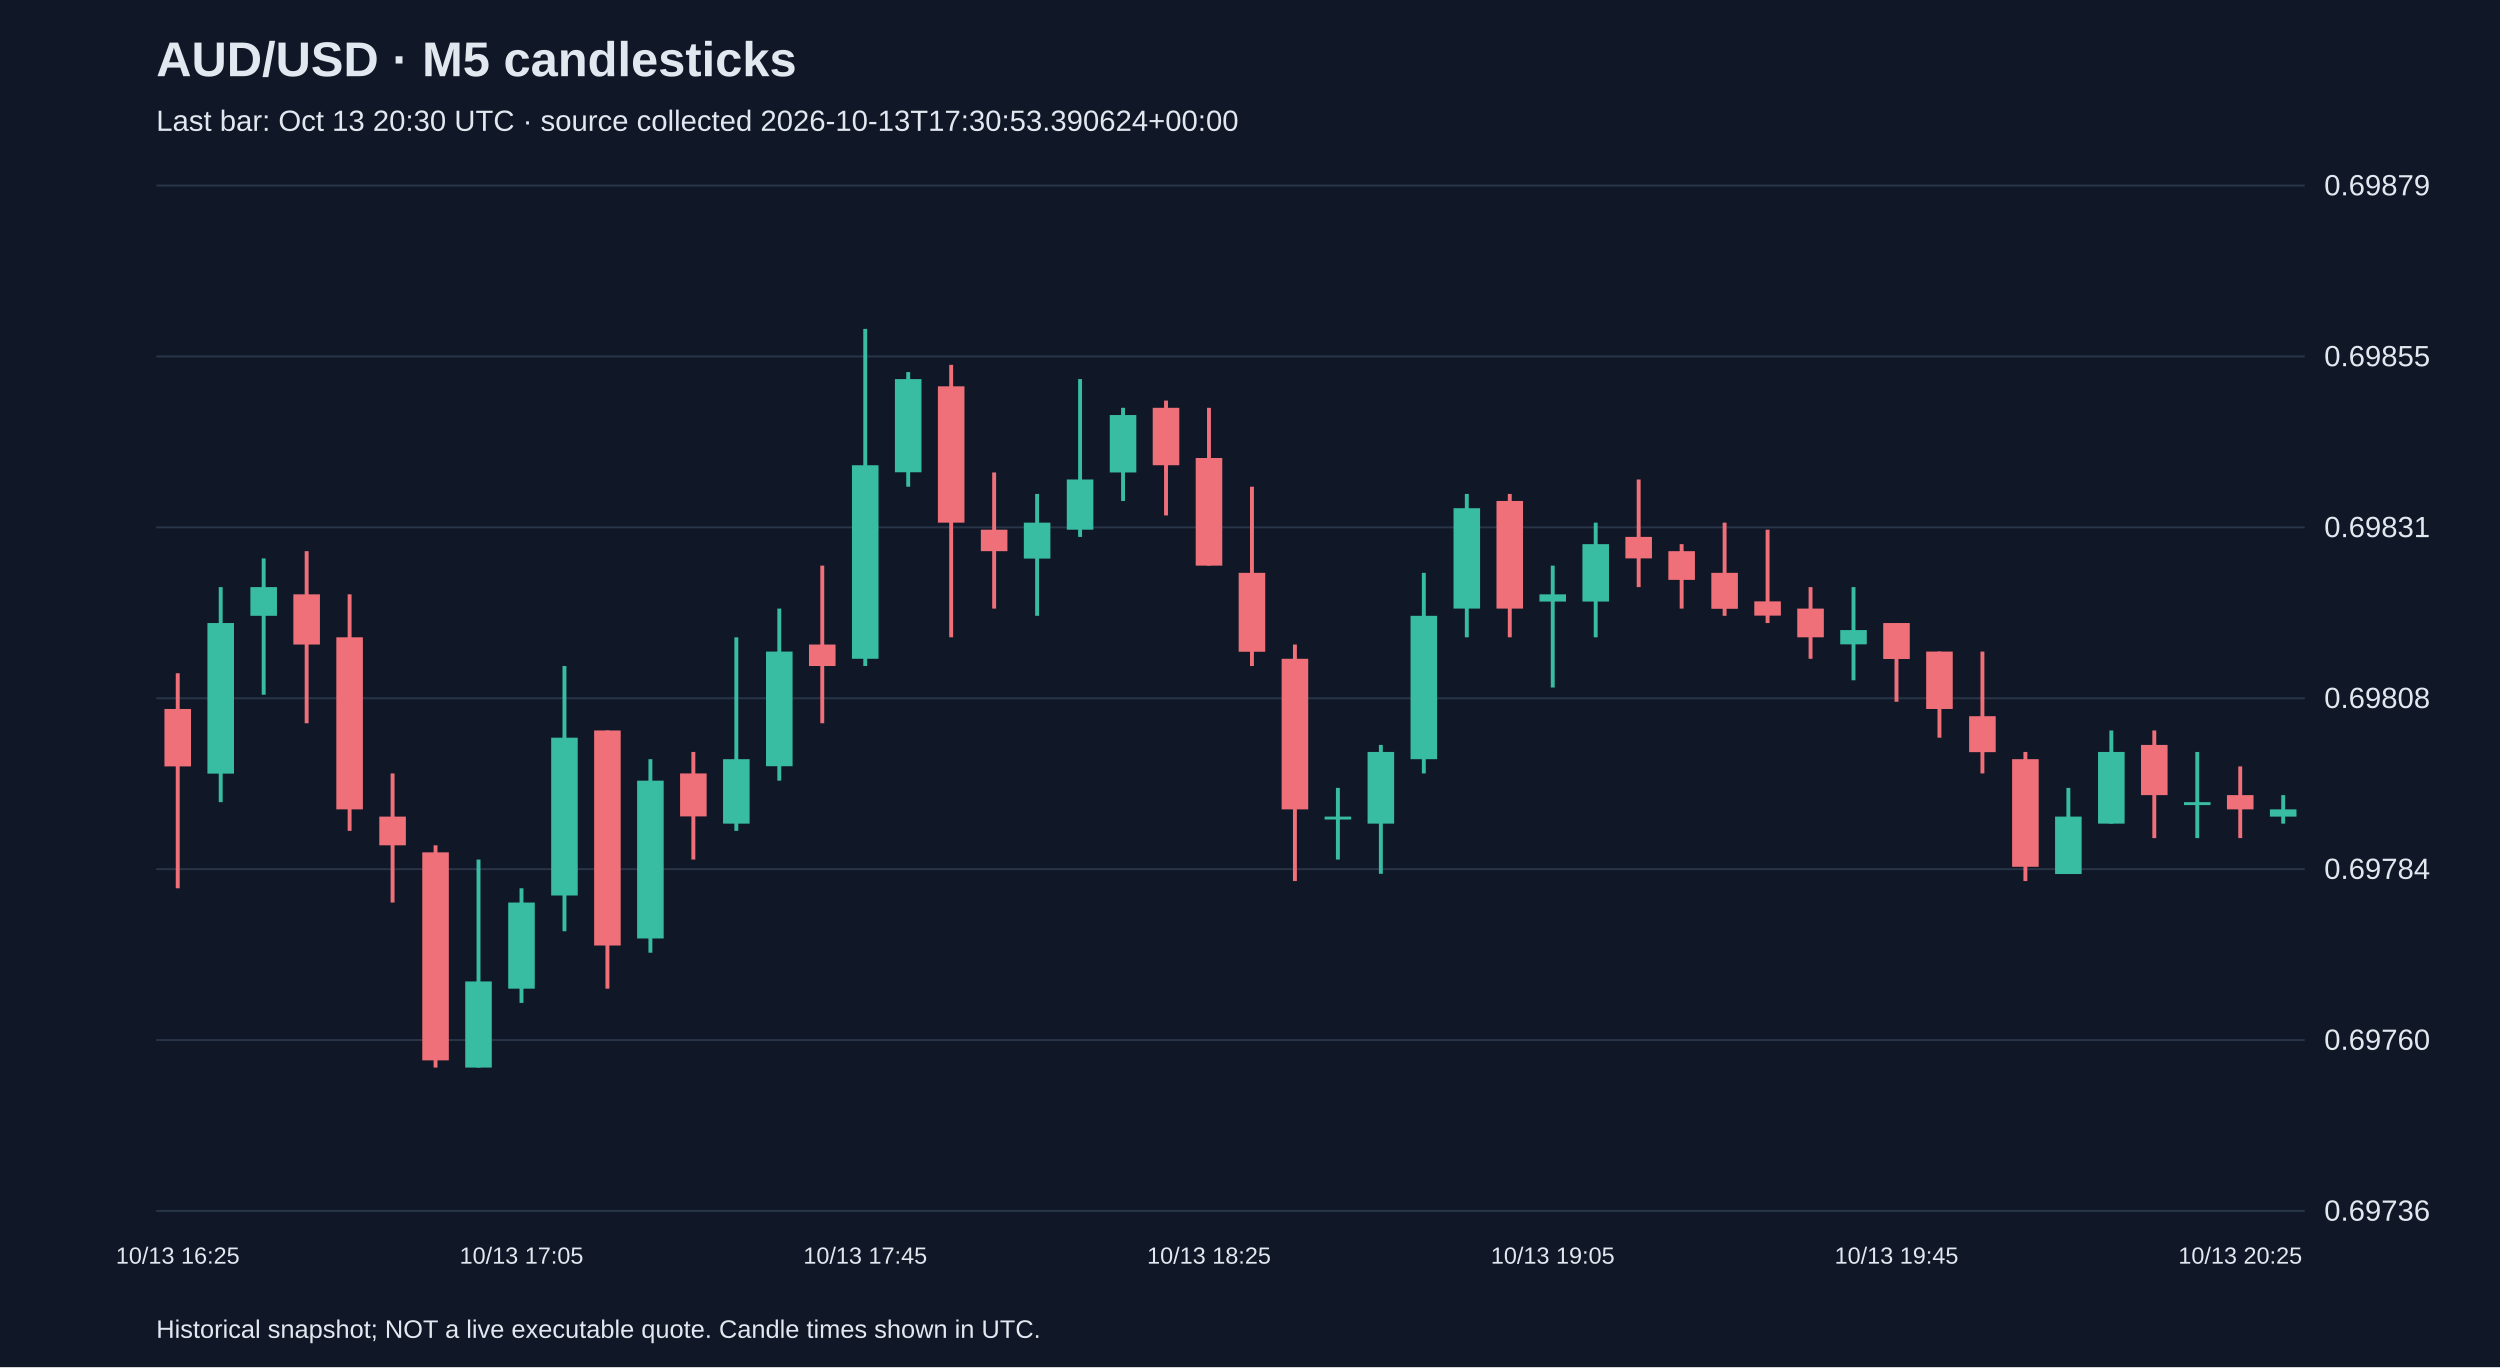
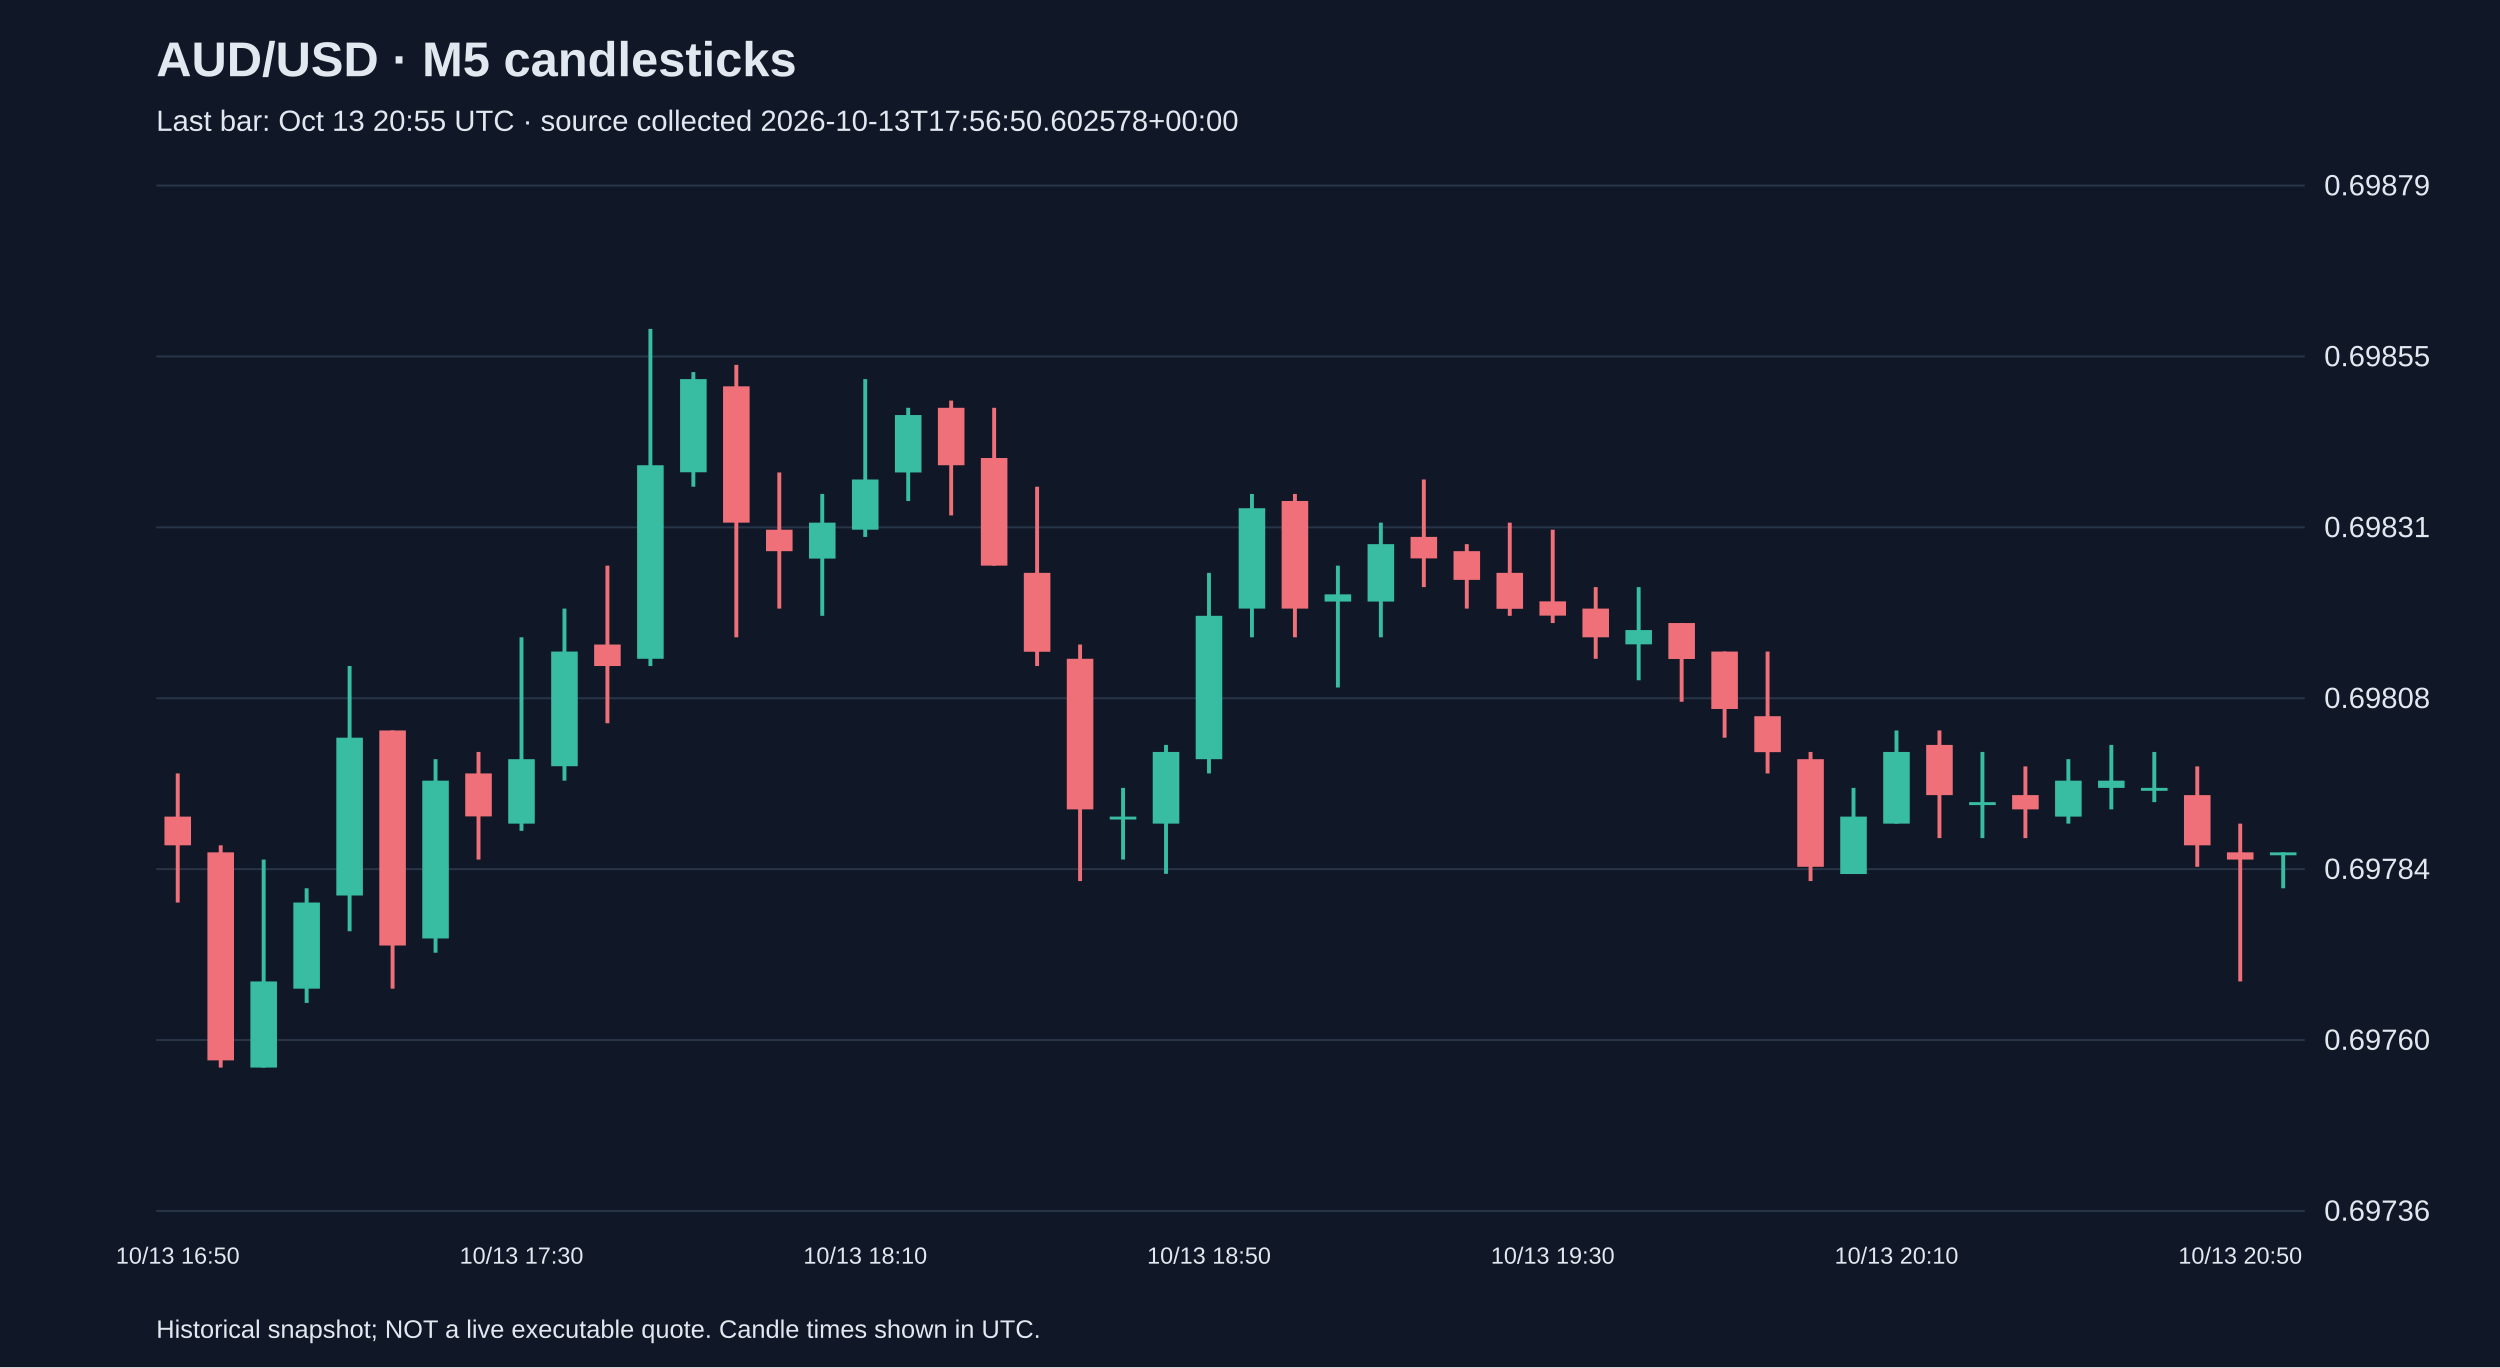
<svg xmlns="http://www.w3.org/2000/svg" viewBox="0 0 1280 700">
  <rect width="100%" height="100%" fill="#101827" />
  <style>text{font-family:Arial,sans-serif;fill:#e2e8f0}</style>
  <text x="80" y="39" font-size="25" font-weight="bold">AUD/USD · M5 candlesticks</text>
-   <text x="80" y="67" font-size="15" fill="#a6b1c5">Last bar: Oct 13 20:30 UTC · source collected 2026-10-13T17:30:53.390624+00:00</text>
+   <text x="80" y="67" font-size="15" fill="#a6b1c5">Last bar: Oct 13 20:55 UTC · source collected 2026-10-13T17:56:50.602578+00:00</text>
  <line x1="80" y1="620.0" x2="1180" y2="620.0" stroke="#283548" />
  <text x="1190" y="625.0" font-size="15">0.69736</text>
  <line x1="80" y1="532.5" x2="1180" y2="532.5" stroke="#283548" />
  <text x="1190" y="537.5" font-size="15">0.69760</text>
  <line x1="80" y1="445.0" x2="1180" y2="445.0" stroke="#283548" />
  <text x="1190" y="450.0" font-size="15">0.69784</text>
  <line x1="80" y1="357.5" x2="1180" y2="357.5" stroke="#283548" />
  <text x="1190" y="362.5" font-size="15">0.69808</text>
  <line x1="80" y1="270.0" x2="1180" y2="270.0" stroke="#283548" />
  <text x="1190" y="275.0" font-size="15">0.69831</text>
  <line x1="80" y1="182.5" x2="1180" y2="182.5" stroke="#283548" />
  <text x="1190" y="187.5" font-size="15">0.69855</text>
  <line x1="80" y1="95.0" x2="1180" y2="95.0" stroke="#283548" />
  <text x="1190" y="100.0" font-size="15">0.69879</text>
-   <line x1="91.0" y1="344.7" x2="91.0" y2="454.8" stroke="#f07079" stroke-width="2" />
-   <rect x="84.2" y="363.0" width="13.6" height="29.4" fill="#f07079" />
-   <text x="91.0" y="647" text-anchor="middle" font-size="12">10/13 16:25</text>
-   <line x1="113.0" y1="300.6" x2="113.0" y2="410.7" stroke="#38bca2" stroke-width="2" />
-   <rect x="106.2" y="319.0" width="13.6" height="77.1" fill="#38bca2" />
-   <line x1="135.0" y1="285.9" x2="135.0" y2="355.7" stroke="#38bca2" stroke-width="2" />
-   <rect x="128.2" y="300.6" width="13.6" height="14.7" fill="#38bca2" />
-   <line x1="157.0" y1="282.2" x2="157.0" y2="370.3" stroke="#f07079" stroke-width="2" />
-   <rect x="150.2" y="304.3" width="13.6" height="25.7" fill="#f07079" />
-   <line x1="179.0" y1="304.3" x2="179.0" y2="425.4" stroke="#f07079" stroke-width="2" />
-   <rect x="172.2" y="326.3" width="13.6" height="88.1" fill="#f07079" />
-   <line x1="201.0" y1="396.0" x2="201.0" y2="462.1" stroke="#f07079" stroke-width="2" />
-   <rect x="194.2" y="418.1" width="13.6" height="14.7" fill="#f07079" />
-   <line x1="223.0" y1="432.8" x2="223.0" y2="546.6" stroke="#f07079" stroke-width="2" />
-   <rect x="216.2" y="436.4" width="13.6" height="106.5" fill="#f07079" />
-   <line x1="245.0" y1="440.1" x2="245.0" y2="546.6" stroke="#38bca2" stroke-width="2" />
-   <rect x="238.2" y="502.5" width="13.6" height="44.1" fill="#38bca2" />
-   <line x1="267.0" y1="454.8" x2="267.0" y2="513.5" stroke="#38bca2" stroke-width="2" />
-   <rect x="260.2" y="462.1" width="13.6" height="44.1" fill="#38bca2" />
-   <text x="267.0" y="647" text-anchor="middle" font-size="12">10/13 17:05</text>
-   <line x1="289.0" y1="341.0" x2="289.0" y2="476.8" stroke="#38bca2" stroke-width="2" />
-   <rect x="282.2" y="377.7" width="13.6" height="80.8" fill="#38bca2" />
-   <line x1="311.0" y1="374.0" x2="311.0" y2="506.2" stroke="#f07079" stroke-width="2" />
-   <rect x="304.2" y="374.0" width="13.6" height="110.1" fill="#f07079" />
-   <line x1="333.0" y1="388.7" x2="333.0" y2="487.8" stroke="#38bca2" stroke-width="2" />
-   <rect x="326.2" y="399.7" width="13.6" height="80.8" fill="#38bca2" />
-   <line x1="355.0" y1="385.0" x2="355.0" y2="440.1" stroke="#f07079" stroke-width="2" />
-   <rect x="348.2" y="396.0" width="13.6" height="22.0" fill="#f07079" />
-   <line x1="377.0" y1="326.3" x2="377.0" y2="425.4" stroke="#38bca2" stroke-width="2" />
-   <rect x="370.2" y="388.7" width="13.6" height="33.0" fill="#38bca2" />
-   <line x1="399.0" y1="311.6" x2="399.0" y2="399.7" stroke="#38bca2" stroke-width="2" />
-   <rect x="392.2" y="333.6" width="13.6" height="58.7" fill="#38bca2" />
-   <line x1="421.0" y1="289.6" x2="421.0" y2="370.3" stroke="#f07079" stroke-width="2" />
-   <rect x="414.2" y="330.0" width="13.6" height="11.0" fill="#f07079" />
-   <line x1="443.0" y1="168.4" x2="443.0" y2="341.0" stroke="#38bca2" stroke-width="2" />
-   <rect x="436.2" y="238.2" width="13.6" height="99.1" fill="#38bca2" />
-   <text x="443.0" y="647" text-anchor="middle" font-size="12">10/13 17:45</text>
-   <line x1="465.0" y1="190.5" x2="465.0" y2="249.2" stroke="#38bca2" stroke-width="2" />
-   <rect x="458.2" y="194.1" width="13.6" height="47.7" fill="#38bca2" />
-   <line x1="487.0" y1="186.8" x2="487.0" y2="326.3" stroke="#f07079" stroke-width="2" />
-   <rect x="480.2" y="197.8" width="13.6" height="69.8" fill="#f07079" />
-   <line x1="509.0" y1="241.9" x2="509.0" y2="311.6" stroke="#f07079" stroke-width="2" />
-   <rect x="502.2" y="271.2" width="13.6" height="11.0" fill="#f07079" />
-   <line x1="531.0" y1="252.9" x2="531.0" y2="315.3" stroke="#38bca2" stroke-width="2" />
-   <rect x="524.2" y="267.6" width="13.6" height="18.4" fill="#38bca2" />
-   <line x1="553.0" y1="194.1" x2="553.0" y2="274.9" stroke="#38bca2" stroke-width="2" />
-   <rect x="546.2" y="245.5" width="13.6" height="25.7" fill="#38bca2" />
-   <line x1="575.0" y1="208.8" x2="575.0" y2="256.5" stroke="#38bca2" stroke-width="2" />
-   <rect x="568.2" y="212.5" width="13.6" height="29.4" fill="#38bca2" />
-   <line x1="597.0" y1="205.1" x2="597.0" y2="263.9" stroke="#f07079" stroke-width="2" />
-   <rect x="590.2" y="208.8" width="13.6" height="29.4" fill="#f07079" />
-   <line x1="619.0" y1="208.8" x2="619.0" y2="289.6" stroke="#f07079" stroke-width="2" />
-   <rect x="612.2" y="234.5" width="13.6" height="55.1" fill="#f07079" />
-   <text x="619.0" y="647" text-anchor="middle" font-size="12">10/13 18:25</text>
-   <line x1="641.0" y1="249.2" x2="641.0" y2="341.0" stroke="#f07079" stroke-width="2" />
-   <rect x="634.2" y="293.3" width="13.6" height="40.4" fill="#f07079" />
-   <line x1="663.0" y1="330.0" x2="663.0" y2="451.1" stroke="#f07079" stroke-width="2" />
-   <rect x="656.2" y="337.3" width="13.6" height="77.1" fill="#f07079" />
-   <line x1="685.0" y1="403.4" x2="685.0" y2="440.1" stroke="#38bca2" stroke-width="2" />
-   <rect x="678.2" y="418.1" width="13.6" height="1.5" fill="#38bca2" />
-   <line x1="707.0" y1="381.4" x2="707.0" y2="447.4" stroke="#38bca2" stroke-width="2" />
-   <rect x="700.2" y="385.0" width="13.6" height="36.7" fill="#38bca2" />
-   <line x1="729.0" y1="293.3" x2="729.0" y2="396.0" stroke="#38bca2" stroke-width="2" />
-   <rect x="722.2" y="315.3" width="13.6" height="73.4" fill="#38bca2" />
-   <line x1="751.0" y1="252.9" x2="751.0" y2="326.3" stroke="#38bca2" stroke-width="2" />
-   <rect x="744.2" y="260.2" width="13.6" height="51.4" fill="#38bca2" />
-   <line x1="773.0" y1="252.9" x2="773.0" y2="326.3" stroke="#f07079" stroke-width="2" />
-   <rect x="766.2" y="256.5" width="13.6" height="55.1" fill="#f07079" />
-   <line x1="795.0" y1="289.6" x2="795.0" y2="352.0" stroke="#38bca2" stroke-width="2" />
-   <rect x="788.2" y="304.3" width="13.6" height="3.7" fill="#38bca2" />
-   <text x="795.0" y="647" text-anchor="middle" font-size="12">10/13 19:05</text>
-   <line x1="817.0" y1="267.6" x2="817.0" y2="326.3" stroke="#38bca2" stroke-width="2" />
-   <rect x="810.2" y="278.6" width="13.6" height="29.4" fill="#38bca2" />
-   <line x1="839.0" y1="245.5" x2="839.0" y2="300.6" stroke="#f07079" stroke-width="2" />
-   <rect x="832.2" y="274.9" width="13.6" height="11.0" fill="#f07079" />
-   <line x1="861.0" y1="278.6" x2="861.0" y2="311.6" stroke="#f07079" stroke-width="2" />
-   <rect x="854.2" y="282.2" width="13.6" height="14.7" fill="#f07079" />
-   <line x1="883.0" y1="267.6" x2="883.0" y2="315.3" stroke="#f07079" stroke-width="2" />
-   <rect x="876.2" y="293.3" width="13.6" height="18.4" fill="#f07079" />
-   <line x1="905.0" y1="271.2" x2="905.0" y2="319.0" stroke="#f07079" stroke-width="2" />
-   <rect x="898.2" y="307.9" width="13.6" height="7.3" fill="#f07079" />
-   <line x1="927.0" y1="300.6" x2="927.0" y2="337.3" stroke="#f07079" stroke-width="2" />
-   <rect x="920.2" y="311.6" width="13.6" height="14.7" fill="#f07079" />
-   <line x1="949.0" y1="300.6" x2="949.0" y2="348.3" stroke="#38bca2" stroke-width="2" />
-   <rect x="942.2" y="322.6" width="13.6" height="7.3" fill="#38bca2" />
-   <line x1="971.0" y1="319.0" x2="971.0" y2="359.3" stroke="#f07079" stroke-width="2" />
-   <rect x="964.2" y="319.0" width="13.6" height="18.4" fill="#f07079" />
-   <text x="971.0" y="647" text-anchor="middle" font-size="12">10/13 19:45</text>
-   <line x1="993.0" y1="333.6" x2="993.0" y2="377.7" stroke="#f07079" stroke-width="2" />
-   <rect x="986.2" y="333.6" width="13.6" height="29.4" fill="#f07079" />
-   <line x1="1015.0" y1="333.6" x2="1015.0" y2="396.0" stroke="#f07079" stroke-width="2" />
-   <rect x="1008.2" y="366.7" width="13.6" height="18.4" fill="#f07079" />
-   <line x1="1037.0" y1="385.0" x2="1037.0" y2="451.1" stroke="#f07079" stroke-width="2" />
-   <rect x="1030.2" y="388.7" width="13.6" height="55.1" fill="#f07079" />
-   <line x1="1059.0" y1="403.4" x2="1059.0" y2="447.4" stroke="#38bca2" stroke-width="2" />
-   <rect x="1052.2" y="418.1" width="13.6" height="29.4" fill="#38bca2" />
-   <line x1="1081.0" y1="374.0" x2="1081.0" y2="421.7" stroke="#38bca2" stroke-width="2" />
-   <rect x="1074.2" y="385.0" width="13.6" height="36.7" fill="#38bca2" />
-   <line x1="1103.0" y1="374.0" x2="1103.0" y2="429.1" stroke="#f07079" stroke-width="2" />
-   <rect x="1096.2" y="381.4" width="13.6" height="25.7" fill="#f07079" />
-   <line x1="1125.0" y1="385.0" x2="1125.0" y2="429.1" stroke="#38bca2" stroke-width="2" />
-   <rect x="1118.2" y="410.7" width="13.6" height="1.5" fill="#38bca2" />
-   <line x1="1147.0" y1="392.4" x2="1147.0" y2="429.1" stroke="#f07079" stroke-width="2" />
-   <rect x="1140.2" y="407.1" width="13.6" height="7.3" fill="#f07079" />
-   <text x="1147.0" y="647" text-anchor="middle" font-size="12">10/13 20:25</text>
-   <line x1="1169.0" y1="407.1" x2="1169.0" y2="421.7" stroke="#38bca2" stroke-width="2" />
-   <rect x="1162.2" y="414.4" width="13.6" height="3.7" fill="#38bca2" />
+   <line x1="91.0" y1="396.0" x2="91.0" y2="462.1" stroke="#f07079" stroke-width="2" />
+   <rect x="84.2" y="418.1" width="13.6" height="14.7" fill="#f07079" />
+   <text x="91.0" y="647" text-anchor="middle" font-size="12">10/13 16:50</text>
+   <line x1="113.0" y1="432.8" x2="113.0" y2="546.6" stroke="#f07079" stroke-width="2" />
+   <rect x="106.2" y="436.4" width="13.6" height="106.5" fill="#f07079" />
+   <line x1="135.0" y1="440.1" x2="135.0" y2="546.6" stroke="#38bca2" stroke-width="2" />
+   <rect x="128.2" y="502.5" width="13.6" height="44.1" fill="#38bca2" />
+   <line x1="157.0" y1="454.8" x2="157.0" y2="513.5" stroke="#38bca2" stroke-width="2" />
+   <rect x="150.2" y="462.1" width="13.6" height="44.1" fill="#38bca2" />
+   <line x1="179.0" y1="341.0" x2="179.0" y2="476.8" stroke="#38bca2" stroke-width="2" />
+   <rect x="172.2" y="377.7" width="13.6" height="80.8" fill="#38bca2" />
+   <line x1="201.0" y1="374.0" x2="201.0" y2="506.2" stroke="#f07079" stroke-width="2" />
+   <rect x="194.2" y="374.0" width="13.6" height="110.1" fill="#f07079" />
+   <line x1="223.0" y1="388.7" x2="223.0" y2="487.8" stroke="#38bca2" stroke-width="2" />
+   <rect x="216.2" y="399.7" width="13.6" height="80.8" fill="#38bca2" />
+   <line x1="245.0" y1="385.0" x2="245.0" y2="440.1" stroke="#f07079" stroke-width="2" />
+   <rect x="238.2" y="396.0" width="13.6" height="22.0" fill="#f07079" />
+   <line x1="267.0" y1="326.3" x2="267.0" y2="425.4" stroke="#38bca2" stroke-width="2" />
+   <rect x="260.2" y="388.7" width="13.6" height="33.0" fill="#38bca2" />
+   <text x="267.0" y="647" text-anchor="middle" font-size="12">10/13 17:30</text>
+   <line x1="289.0" y1="311.6" x2="289.0" y2="399.7" stroke="#38bca2" stroke-width="2" />
+   <rect x="282.2" y="333.6" width="13.6" height="58.7" fill="#38bca2" />
+   <line x1="311.0" y1="289.6" x2="311.0" y2="370.3" stroke="#f07079" stroke-width="2" />
+   <rect x="304.2" y="330.0" width="13.6" height="11.0" fill="#f07079" />
+   <line x1="333.0" y1="168.4" x2="333.0" y2="341.0" stroke="#38bca2" stroke-width="2" />
+   <rect x="326.2" y="238.2" width="13.6" height="99.1" fill="#38bca2" />
+   <line x1="355.0" y1="190.5" x2="355.0" y2="249.2" stroke="#38bca2" stroke-width="2" />
+   <rect x="348.2" y="194.1" width="13.6" height="47.7" fill="#38bca2" />
+   <line x1="377.0" y1="186.8" x2="377.0" y2="326.3" stroke="#f07079" stroke-width="2" />
+   <rect x="370.2" y="197.8" width="13.6" height="69.8" fill="#f07079" />
+   <line x1="399.0" y1="241.9" x2="399.0" y2="311.6" stroke="#f07079" stroke-width="2" />
+   <rect x="392.2" y="271.2" width="13.6" height="11.0" fill="#f07079" />
+   <line x1="421.0" y1="252.9" x2="421.0" y2="315.3" stroke="#38bca2" stroke-width="2" />
+   <rect x="414.2" y="267.6" width="13.6" height="18.4" fill="#38bca2" />
+   <line x1="443.0" y1="194.1" x2="443.0" y2="274.9" stroke="#38bca2" stroke-width="2" />
+   <rect x="436.2" y="245.5" width="13.6" height="25.7" fill="#38bca2" />
+   <text x="443.0" y="647" text-anchor="middle" font-size="12">10/13 18:10</text>
+   <line x1="465.0" y1="208.8" x2="465.0" y2="256.5" stroke="#38bca2" stroke-width="2" />
+   <rect x="458.2" y="212.5" width="13.6" height="29.4" fill="#38bca2" />
+   <line x1="487.0" y1="205.1" x2="487.0" y2="263.9" stroke="#f07079" stroke-width="2" />
+   <rect x="480.2" y="208.8" width="13.6" height="29.4" fill="#f07079" />
+   <line x1="509.0" y1="208.8" x2="509.0" y2="289.6" stroke="#f07079" stroke-width="2" />
+   <rect x="502.2" y="234.5" width="13.6" height="55.1" fill="#f07079" />
+   <line x1="531.0" y1="249.2" x2="531.0" y2="341.0" stroke="#f07079" stroke-width="2" />
+   <rect x="524.2" y="293.3" width="13.6" height="40.4" fill="#f07079" />
+   <line x1="553.0" y1="330.0" x2="553.0" y2="451.1" stroke="#f07079" stroke-width="2" />
+   <rect x="546.2" y="337.3" width="13.6" height="77.1" fill="#f07079" />
+   <line x1="575.0" y1="403.4" x2="575.0" y2="440.1" stroke="#38bca2" stroke-width="2" />
+   <rect x="568.2" y="418.1" width="13.6" height="1.5" fill="#38bca2" />
+   <line x1="597.0" y1="381.4" x2="597.0" y2="447.4" stroke="#38bca2" stroke-width="2" />
+   <rect x="590.2" y="385.0" width="13.6" height="36.7" fill="#38bca2" />
+   <line x1="619.0" y1="293.3" x2="619.0" y2="396.0" stroke="#38bca2" stroke-width="2" />
+   <rect x="612.2" y="315.3" width="13.6" height="73.4" fill="#38bca2" />
+   <text x="619.0" y="647" text-anchor="middle" font-size="12">10/13 18:50</text>
+   <line x1="641.0" y1="252.9" x2="641.0" y2="326.3" stroke="#38bca2" stroke-width="2" />
+   <rect x="634.2" y="260.2" width="13.6" height="51.4" fill="#38bca2" />
+   <line x1="663.0" y1="252.9" x2="663.0" y2="326.3" stroke="#f07079" stroke-width="2" />
+   <rect x="656.2" y="256.5" width="13.6" height="55.1" fill="#f07079" />
+   <line x1="685.0" y1="289.6" x2="685.0" y2="352.0" stroke="#38bca2" stroke-width="2" />
+   <rect x="678.2" y="304.3" width="13.6" height="3.7" fill="#38bca2" />
+   <line x1="707.0" y1="267.6" x2="707.0" y2="326.3" stroke="#38bca2" stroke-width="2" />
+   <rect x="700.2" y="278.6" width="13.6" height="29.4" fill="#38bca2" />
+   <line x1="729.0" y1="245.5" x2="729.0" y2="300.6" stroke="#f07079" stroke-width="2" />
+   <rect x="722.2" y="274.9" width="13.6" height="11.0" fill="#f07079" />
+   <line x1="751.0" y1="278.6" x2="751.0" y2="311.6" stroke="#f07079" stroke-width="2" />
+   <rect x="744.2" y="282.2" width="13.6" height="14.7" fill="#f07079" />
+   <line x1="773.0" y1="267.6" x2="773.0" y2="315.3" stroke="#f07079" stroke-width="2" />
+   <rect x="766.2" y="293.3" width="13.6" height="18.4" fill="#f07079" />
+   <line x1="795.0" y1="271.2" x2="795.0" y2="319.0" stroke="#f07079" stroke-width="2" />
+   <rect x="788.2" y="307.9" width="13.6" height="7.3" fill="#f07079" />
+   <text x="795.0" y="647" text-anchor="middle" font-size="12">10/13 19:30</text>
+   <line x1="817.0" y1="300.6" x2="817.0" y2="337.3" stroke="#f07079" stroke-width="2" />
+   <rect x="810.2" y="311.6" width="13.6" height="14.7" fill="#f07079" />
+   <line x1="839.0" y1="300.6" x2="839.0" y2="348.3" stroke="#38bca2" stroke-width="2" />
+   <rect x="832.2" y="322.6" width="13.6" height="7.3" fill="#38bca2" />
+   <line x1="861.0" y1="319.0" x2="861.0" y2="359.3" stroke="#f07079" stroke-width="2" />
+   <rect x="854.2" y="319.0" width="13.6" height="18.4" fill="#f07079" />
+   <line x1="883.0" y1="333.6" x2="883.0" y2="377.7" stroke="#f07079" stroke-width="2" />
+   <rect x="876.2" y="333.6" width="13.6" height="29.4" fill="#f07079" />
+   <line x1="905.0" y1="333.6" x2="905.0" y2="396.0" stroke="#f07079" stroke-width="2" />
+   <rect x="898.2" y="366.7" width="13.6" height="18.4" fill="#f07079" />
+   <line x1="927.0" y1="385.0" x2="927.0" y2="451.1" stroke="#f07079" stroke-width="2" />
+   <rect x="920.2" y="388.7" width="13.6" height="55.1" fill="#f07079" />
+   <line x1="949.0" y1="403.4" x2="949.0" y2="447.4" stroke="#38bca2" stroke-width="2" />
+   <rect x="942.2" y="418.1" width="13.6" height="29.4" fill="#38bca2" />
+   <line x1="971.0" y1="374.0" x2="971.0" y2="421.7" stroke="#38bca2" stroke-width="2" />
+   <rect x="964.2" y="385.0" width="13.6" height="36.7" fill="#38bca2" />
+   <text x="971.0" y="647" text-anchor="middle" font-size="12">10/13 20:10</text>
+   <line x1="993.0" y1="374.0" x2="993.0" y2="429.1" stroke="#f07079" stroke-width="2" />
+   <rect x="986.2" y="381.4" width="13.6" height="25.7" fill="#f07079" />
+   <line x1="1015.0" y1="385.0" x2="1015.0" y2="429.1" stroke="#38bca2" stroke-width="2" />
+   <rect x="1008.2" y="410.7" width="13.6" height="1.5" fill="#38bca2" />
+   <line x1="1037.0" y1="392.4" x2="1037.0" y2="429.1" stroke="#f07079" stroke-width="2" />
+   <rect x="1030.2" y="407.1" width="13.6" height="7.3" fill="#f07079" />
+   <line x1="1059.0" y1="388.7" x2="1059.0" y2="421.7" stroke="#38bca2" stroke-width="2" />
+   <rect x="1052.2" y="399.7" width="13.6" height="18.4" fill="#38bca2" />
+   <line x1="1081.0" y1="381.4" x2="1081.0" y2="414.4" stroke="#38bca2" stroke-width="2" />
+   <rect x="1074.2" y="399.7" width="13.6" height="3.7" fill="#38bca2" />
+   <line x1="1103.0" y1="385.0" x2="1103.0" y2="410.7" stroke="#38bca2" stroke-width="2" />
+   <rect x="1096.2" y="403.4" width="13.6" height="1.5" fill="#38bca2" />
+   <line x1="1125.0" y1="392.4" x2="1125.0" y2="443.8" stroke="#f07079" stroke-width="2" />
+   <rect x="1118.2" y="407.1" width="13.6" height="25.7" fill="#f07079" />
+   <line x1="1147.0" y1="421.7" x2="1147.0" y2="502.5" stroke="#f07079" stroke-width="2" />
+   <rect x="1140.2" y="436.4" width="13.6" height="3.7" fill="#f07079" />
+   <text x="1147.0" y="647" text-anchor="middle" font-size="12">10/13 20:50</text>
+   <line x1="1169.0" y1="436.4" x2="1169.0" y2="454.8" stroke="#38bca2" stroke-width="2" />
+   <rect x="1162.2" y="436.4" width="13.6" height="1.5" fill="#38bca2" />
  <text x="80" y="685" font-size="13">Historical snapshot; NOT a live executable quote. Candle times shown in UTC.</text>
</svg>
